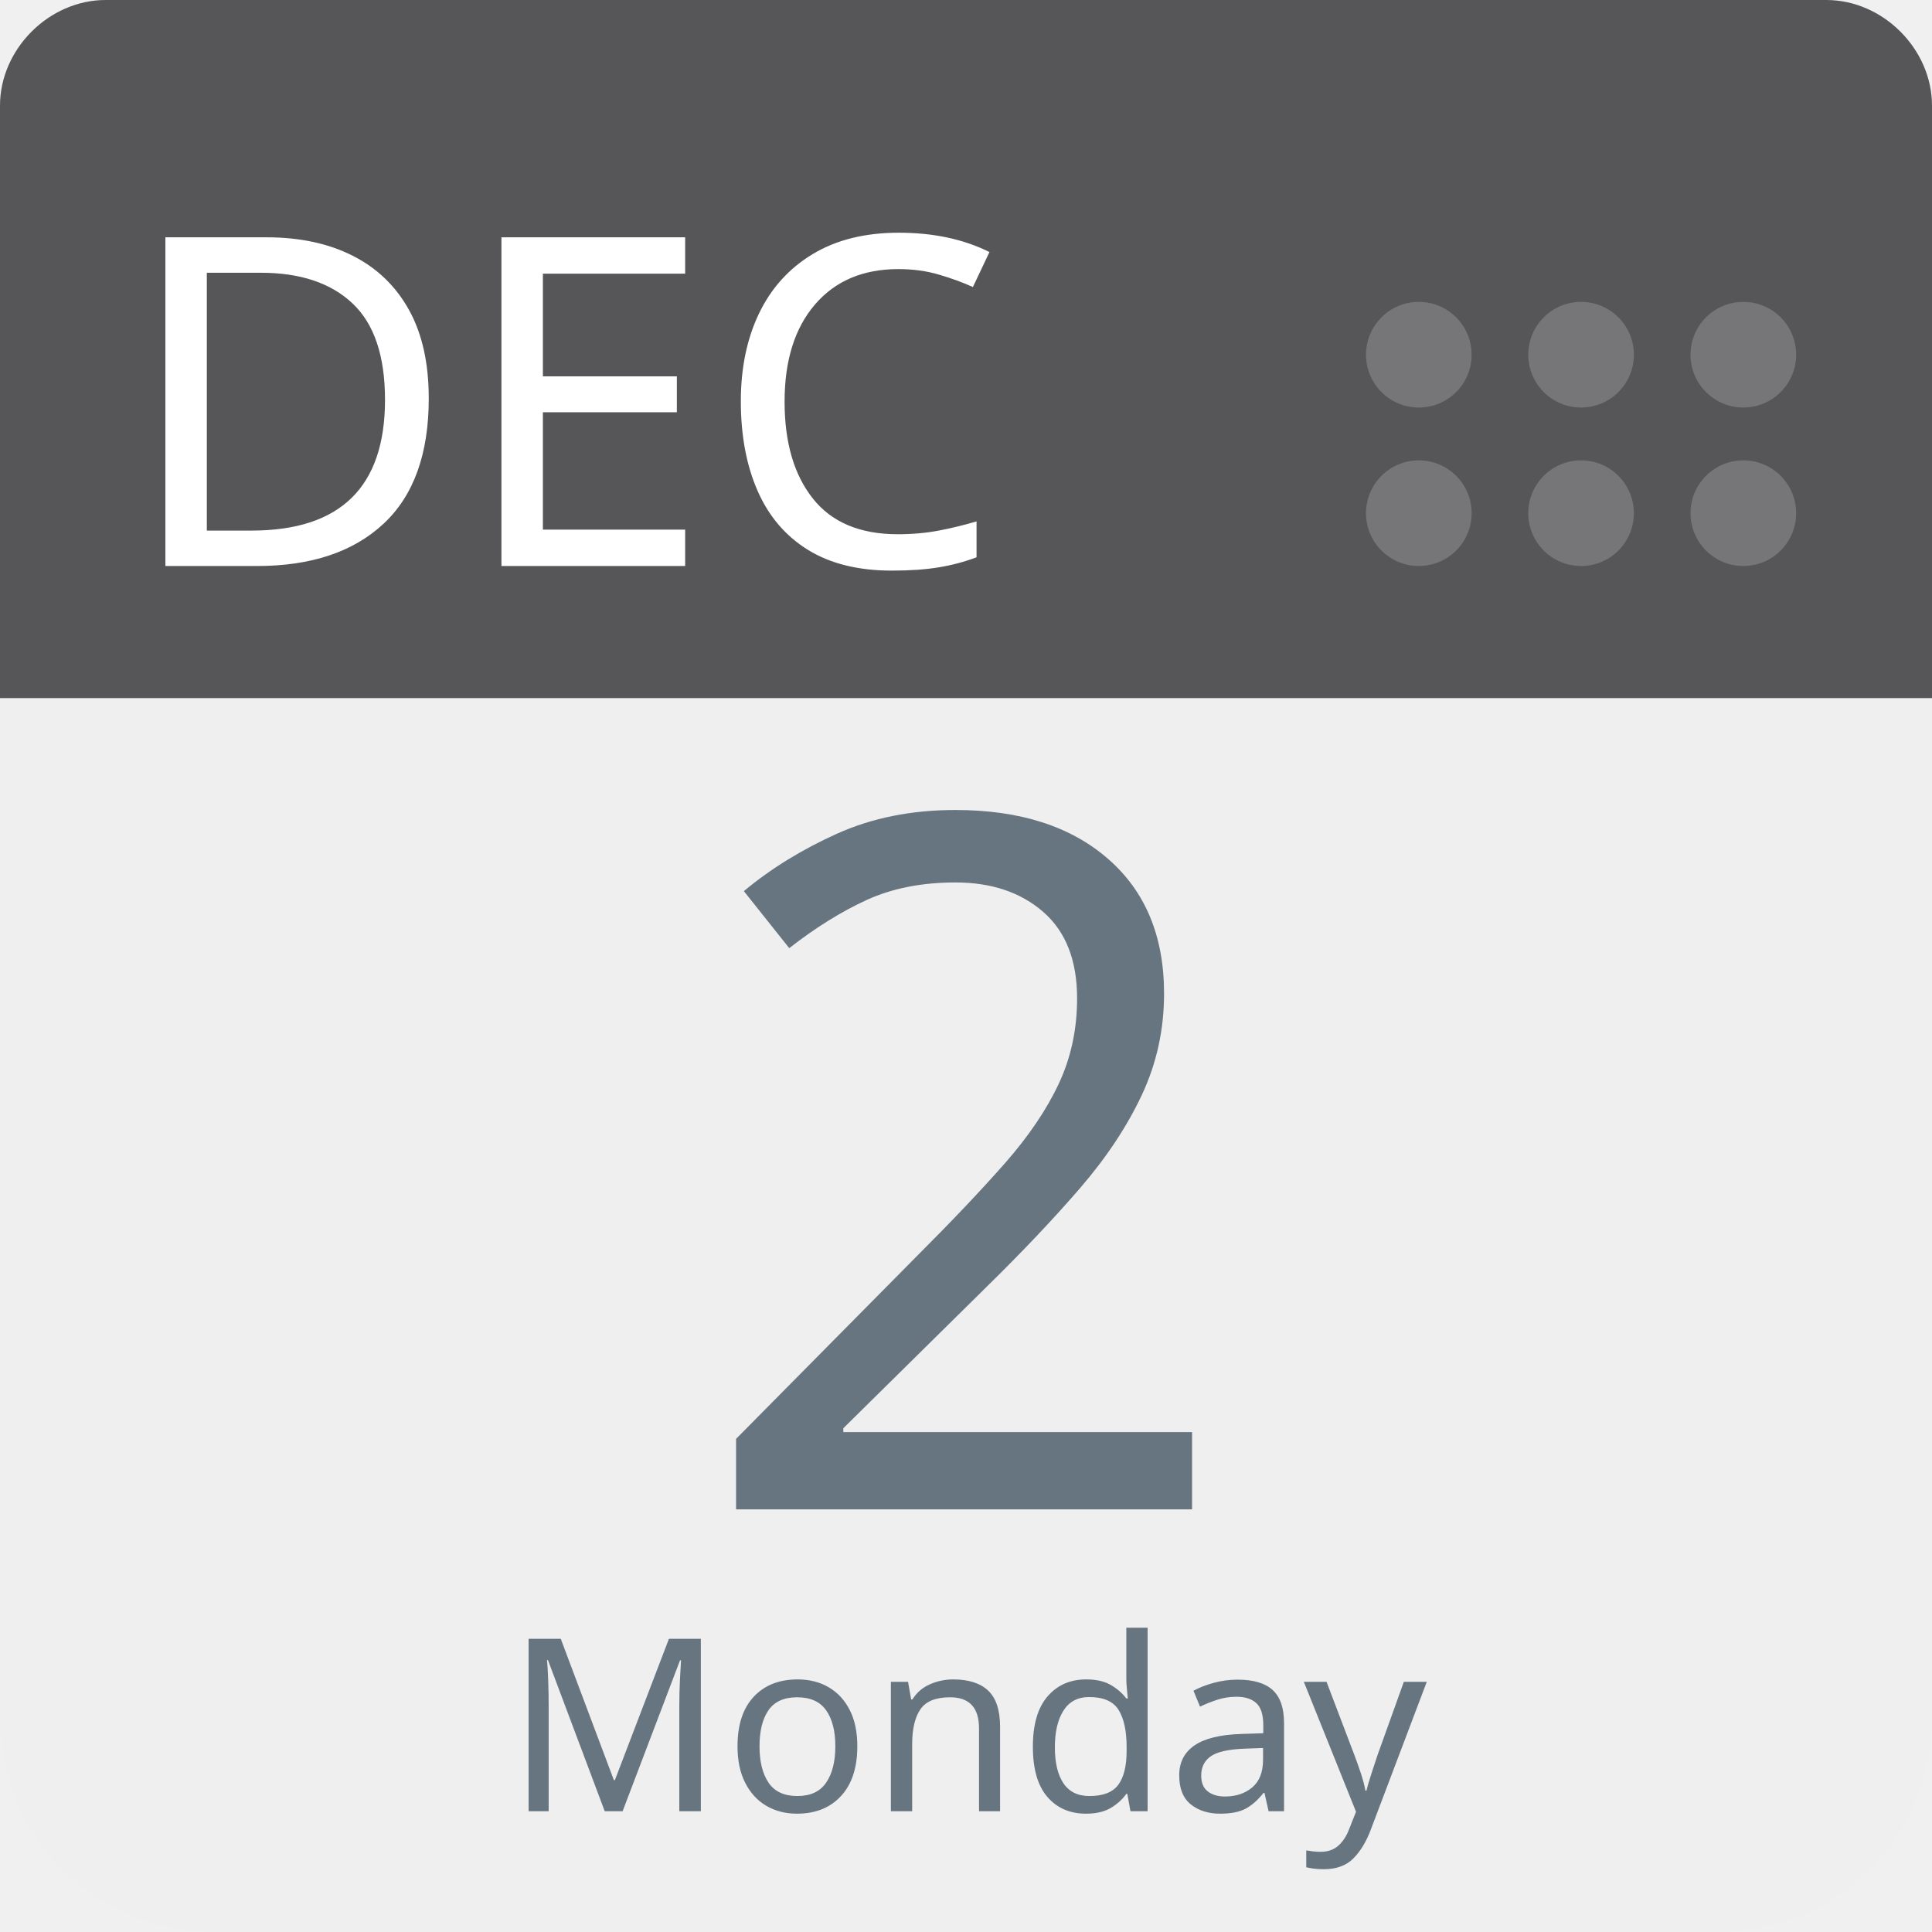
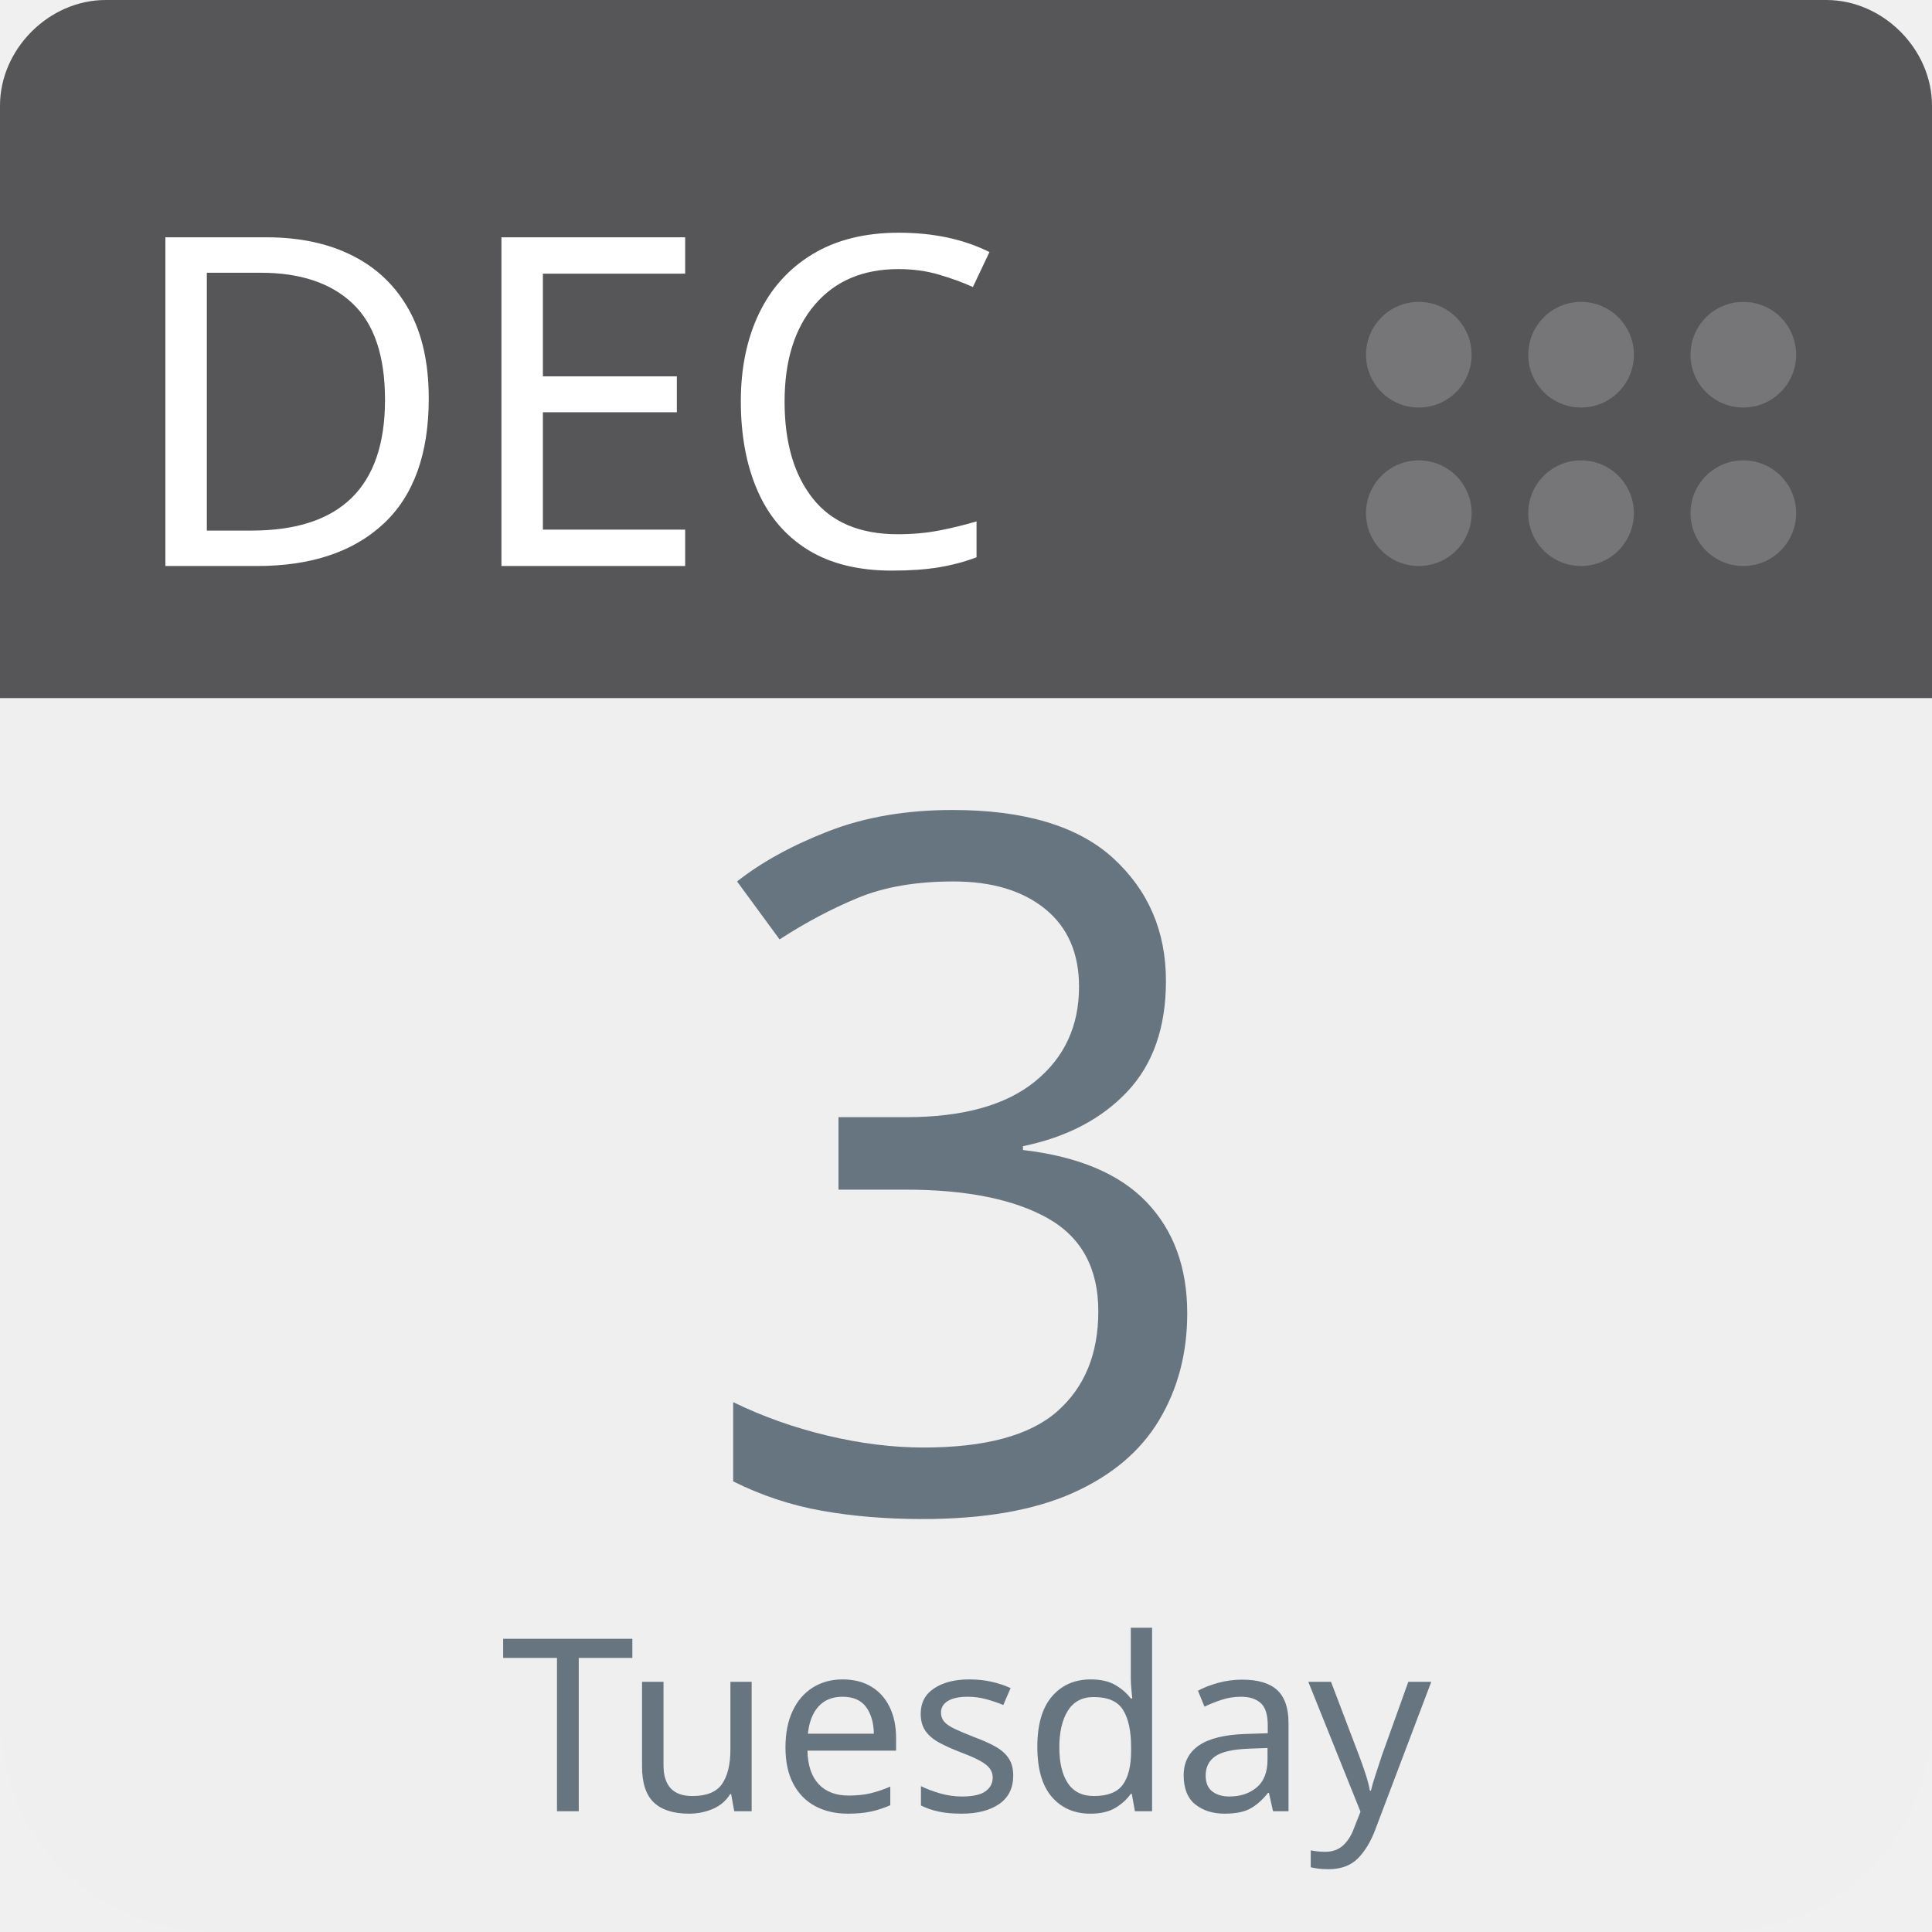
<svg xmlns="http://www.w3.org/2000/svg" aria-label="Calendar" role="img" viewBox="0 0 512 512" width="100%" height="100%" style="cursor: default">
      null
      <path d="m512,455c0,32 -25,57 -57,57l-398,0c-32,0 -57,-25 -57,-57l0,-327c0,-31 25,-57 57,-57l398,0c32,0 57,26 57,57l0,327z" fill="#efefef" />
  <path d="m484,0l-47,0l-409,0c-15,0 -28,13 -28,28l0,157l512,0l0,-157c0,-15 -13,-28 -28,-28z" fill="#565557" />
  <g fill="#767577">
    <circle cx="462" cy="136" r="14" />
    <circle cx="462" cy="94" r="14" />
    <circle cx="419" cy="136" r="14" />
    <circle cx="419" cy="94" r="14" />
    <circle cx="376" cy="136" r="14" />
    <circle cx="376" cy="94" r="14" />
  </g>
  <text id="month" x="32" y="150" fill="#fff" font-family="-apple-system, BlinkMacSystemFont, 'Noto Sans', 'Noto Sans CJK SC', 'Microsoft YaHei', sans-serif, 'Segoe UI', Roboto, 'Helvetica Neue', Arial" font-size="122px" style="text-anchor: left">DEC</text>
-   <text id="day" x="256" y="400" fill="#66757f" font-family="-apple-system, BlinkMacSystemFont, 'Noto Sans', 'Noto Sans CJK SC', 'Microsoft YaHei', sans-serif, 'Segoe UI', Roboto, 'Helvetica Neue', Arial" font-size="256px" style="text-anchor: middle">2</text>
-   <text id="weekday" x="256" y="480" fill="#66757f" font-family="-apple-system, BlinkMacSystemFont, 'Noto Sans', 'Noto Sans CJK SC', 'Microsoft YaHei', sans-serif, 'Segoe UI', Roboto, 'Helvetica Neue', Arial" font-size="64px" style="text-anchor: middle">Monday</text>
+   <text id="day" x="256" y="400" fill="#66757f" font-family="-apple-system, BlinkMacSystemFont, 'Noto Sans', 'Noto Sans CJK SC', 'Microsoft YaHei', sans-serif, 'Segoe UI', Roboto, 'Helvetica Neue', Arial" font-size="256px" style="text-anchor: middle">3</text>
+   <text id="weekday" x="256" y="480" fill="#66757f" font-family="-apple-system, BlinkMacSystemFont, 'Noto Sans', 'Noto Sans CJK SC', 'Microsoft YaHei', sans-serif, 'Segoe UI', Roboto, 'Helvetica Neue', Arial" font-size="64px" style="text-anchor: middle">Tuesday</text>
      null
    </svg>
